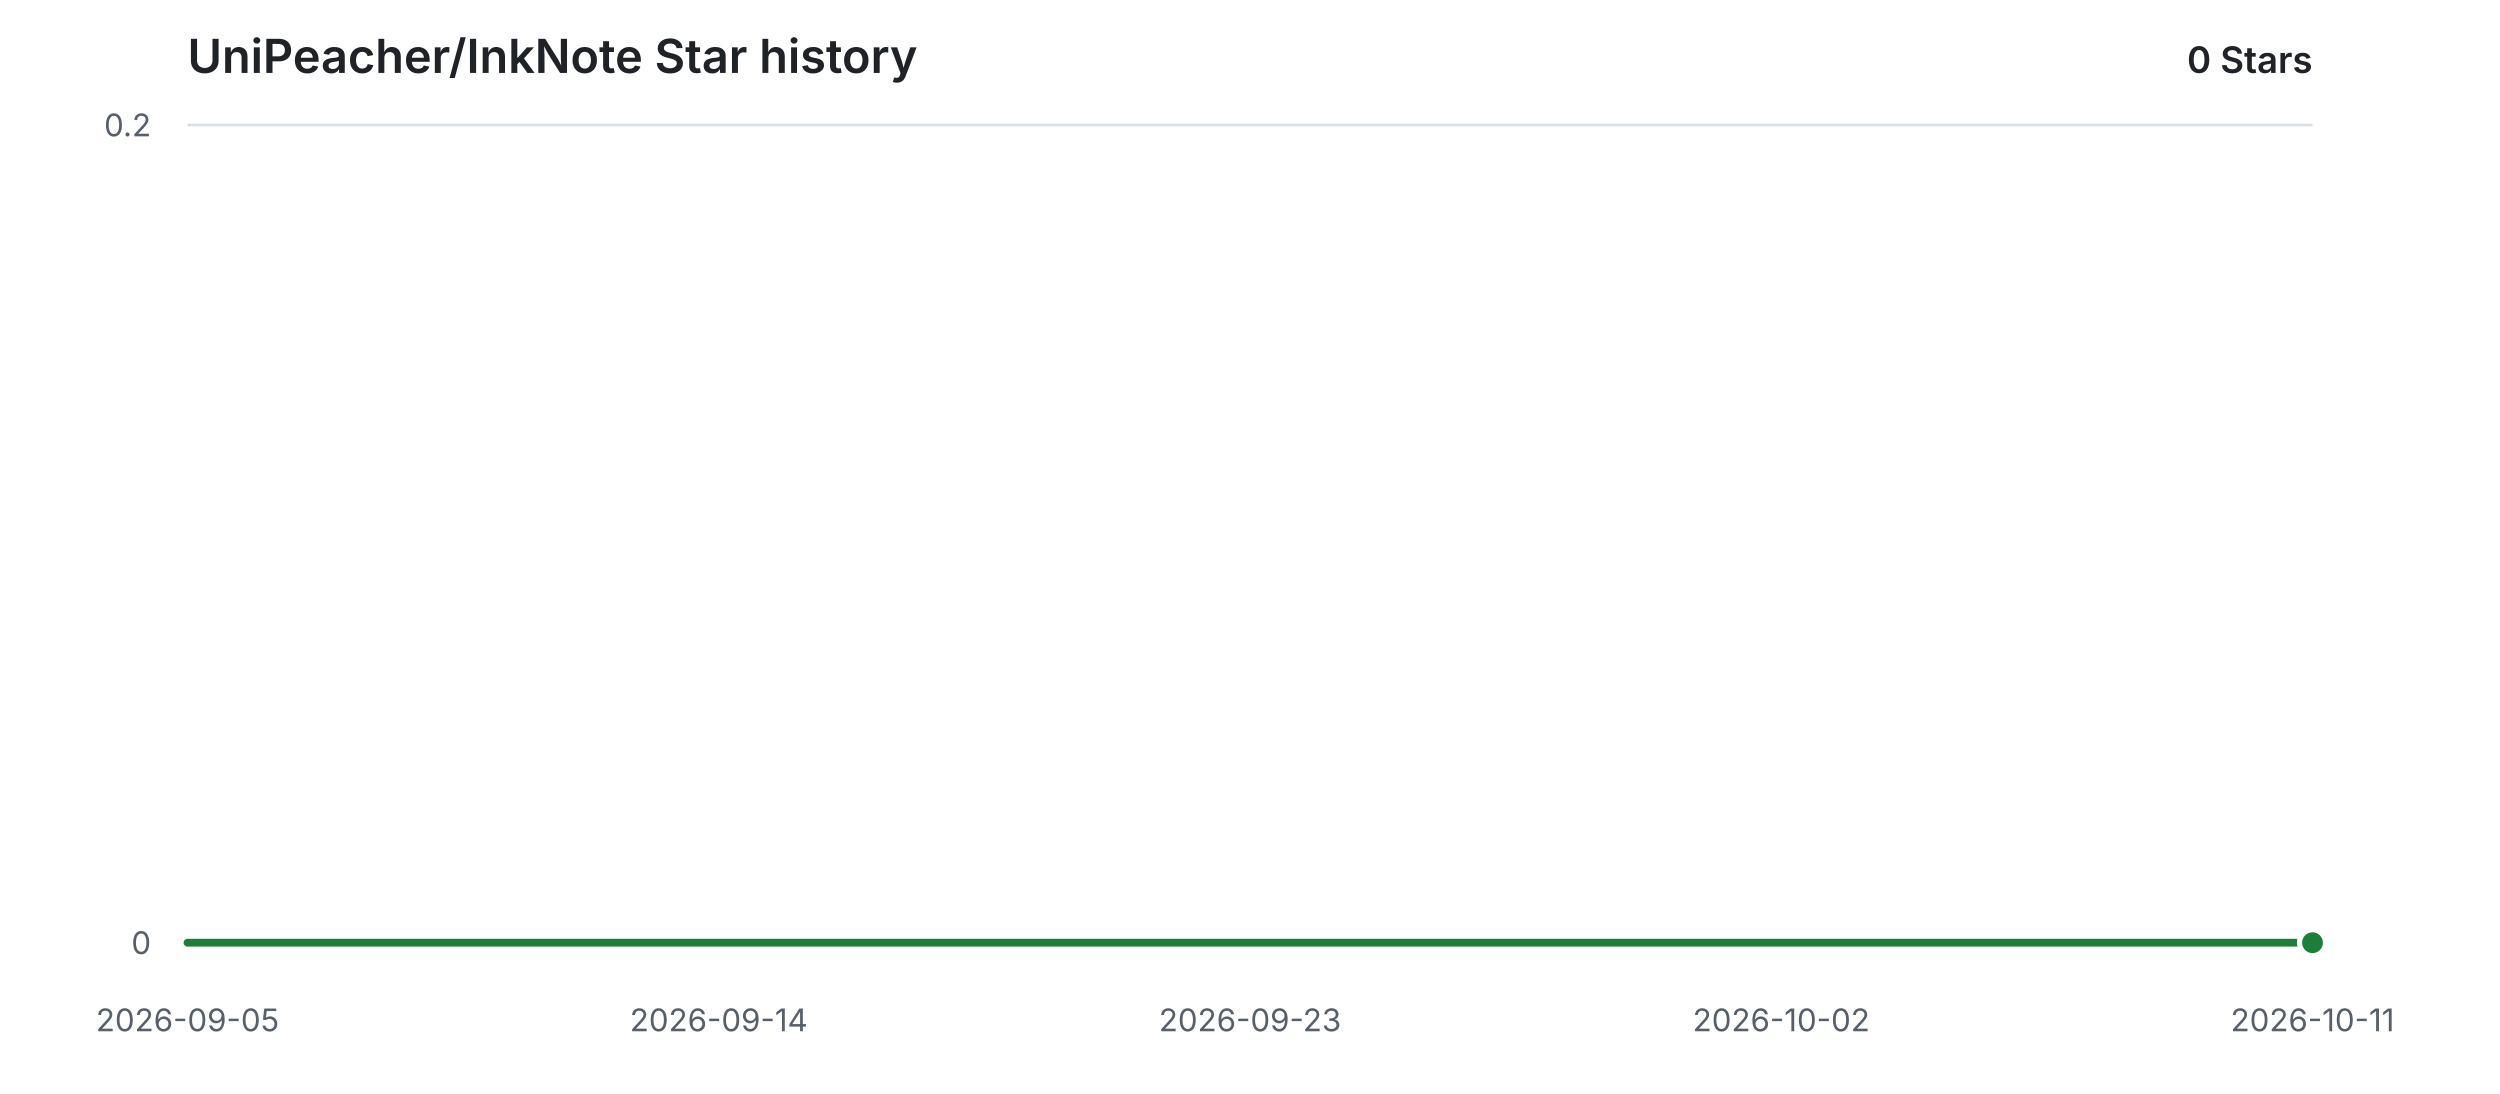
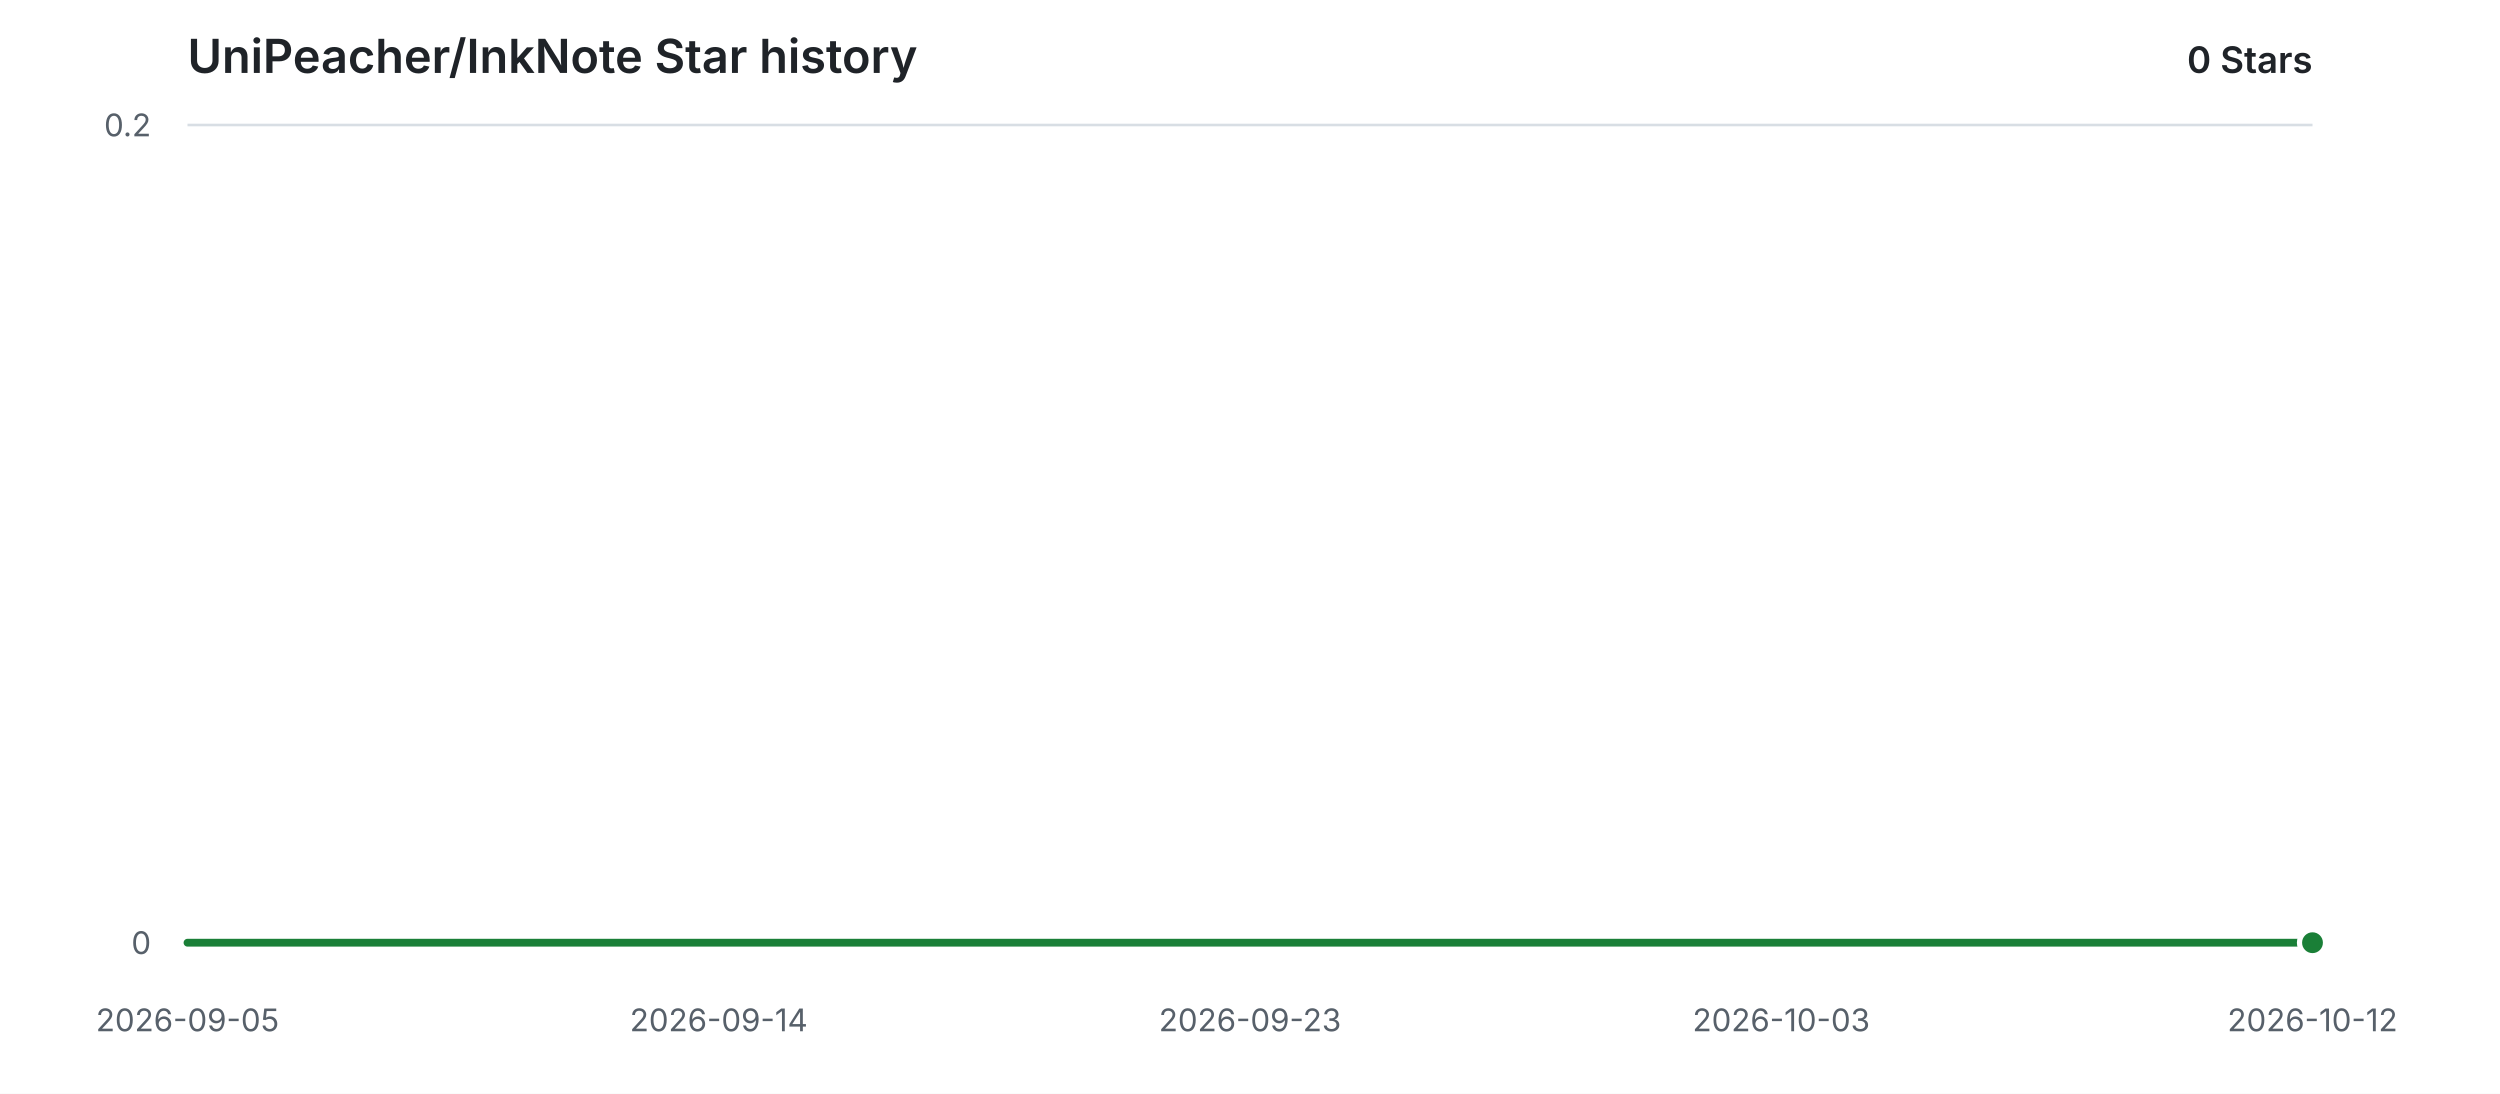
<svg xmlns="http://www.w3.org/2000/svg" width="960" height="420" viewBox="0 0 960 420" role="img" aria-labelledby="title description">
  <style>
    .background { fill: #ffffff; }
    .grid { stroke: #d8dee4; stroke-width: 1; }
    .label { fill: #57606a; font: 12px -apple-system, BlinkMacSystemFont, "Segoe UI", sans-serif; }
    .heading { fill: #1f2328; font: 600 18px -apple-system, BlinkMacSystemFont, "Segoe UI", sans-serif; }
    .count { fill: #1f2328; font: 600 14px -apple-system, BlinkMacSystemFont, "Segoe UI", sans-serif; }
    .area { fill: #2da44e; opacity: 0.12; }
    .line { fill: none; stroke: #1a7f37; stroke-width: 3; stroke-linecap: round; stroke-linejoin: round; }
    .point { fill: #1a7f37; stroke: #ffffff; stroke-width: 2; }
    @media (prefers-color-scheme: dark) {
      .background { fill: #0d1117; }
      .grid { stroke: #30363d; }
      .label { fill: #8b949e; }
      .heading, .count { fill: #e6edf3; }
      .area { fill: #3fb950; opacity: 0.14; }
      .line { stroke: #3fb950; }
      .point { fill: #3fb950; stroke: #0d1117; }
    }
  </style>
  <rect class="background" width="960" height="420" />
  <text class="heading" x="72" y="28">UniPeacher/InkNote Star history</text>
  <text class="count" x="888" y="28" text-anchor="end">0 Stars</text>
  <line class="grid" x1="72" y1="362.00" x2="888" y2="362.00" />
  <text class="label" x="58" y="362.00" text-anchor="end" dominant-baseline="middle">0</text>
  <line class="grid" x1="72" y1="48.00" x2="888" y2="48.00" />
  <text class="label" x="58" y="48.00" text-anchor="end" dominant-baseline="middle">0.2</text>
  <text class="label" x="72.00" y="396" text-anchor="middle">2026-09-05</text>
  <text class="label" x="276.00" y="396" text-anchor="middle">2026-09-14</text>
  <text class="label" x="480.00" y="396" text-anchor="middle">2026-09-23</text>
-   <text class="label" x="684.00" y="396" text-anchor="middle">2026-10-02</text>
-   <text class="label" x="888.00" y="396" text-anchor="middle">2026-10-11</text>
+   <text class="label" x="684.00" y="396" text-anchor="middle">2026-10-03</text>
+   <text class="label" x="888.00" y="396" text-anchor="middle">2026-10-12</text>
  <path class="area" d="M 72.00 362.00 H 888.00 V 362.00 H 72.00 Z" />
  <path class="line" d="M 72.00 362.00 H 888.00" />
  <circle class="point" cx="888.00" cy="362.00" r="5" />
</svg>
